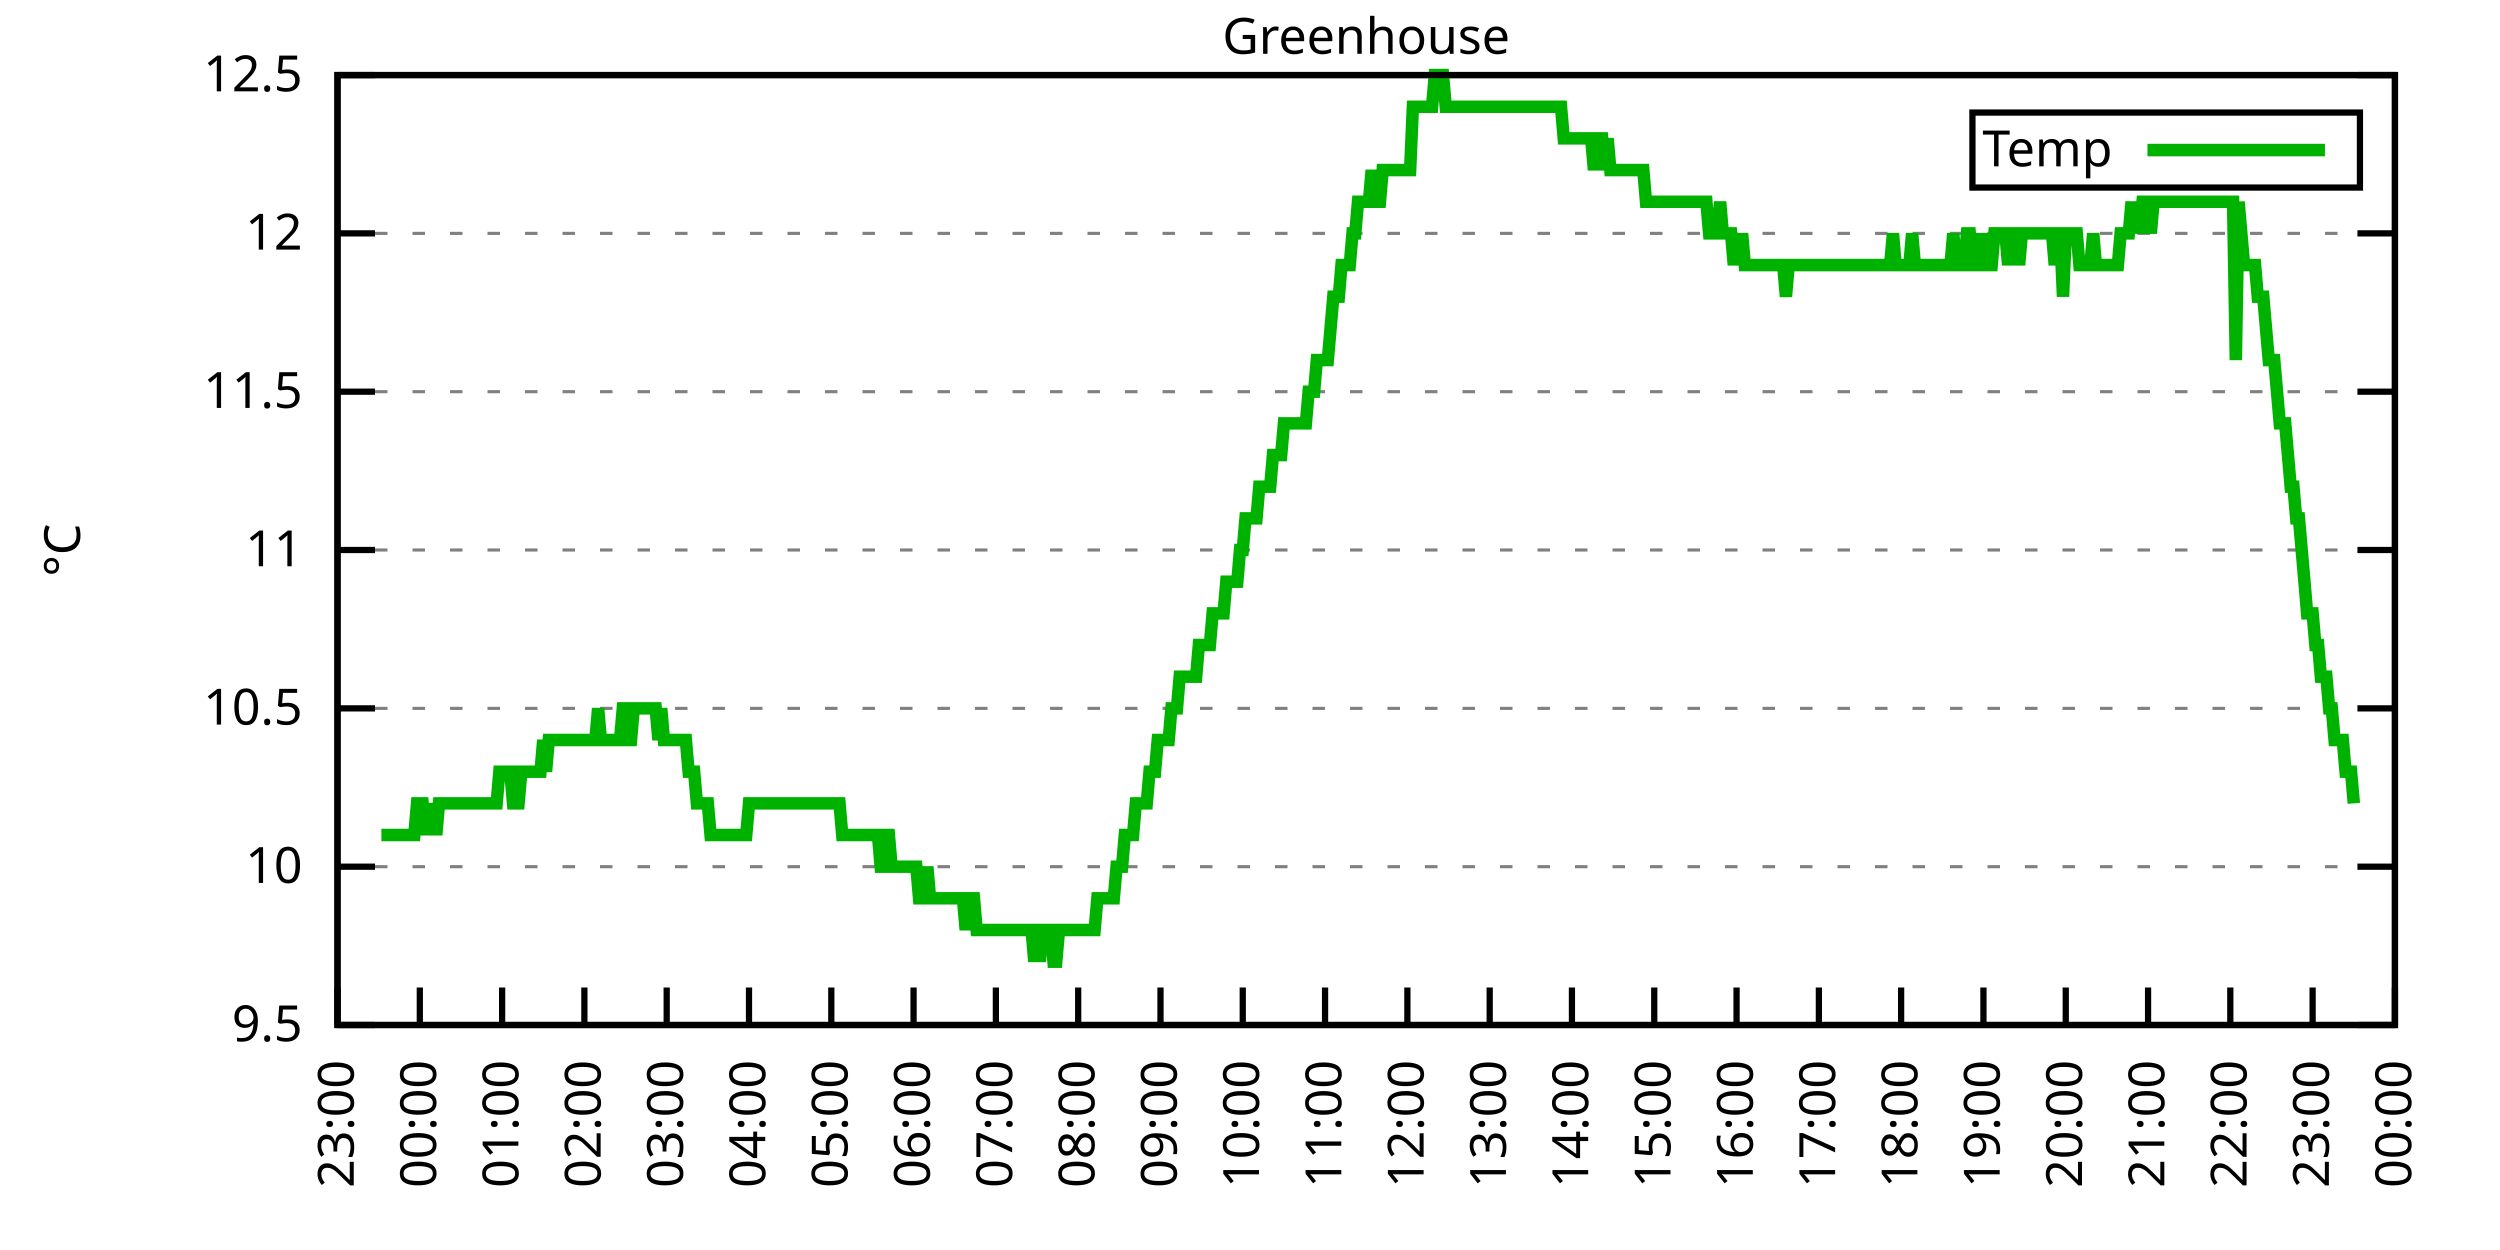
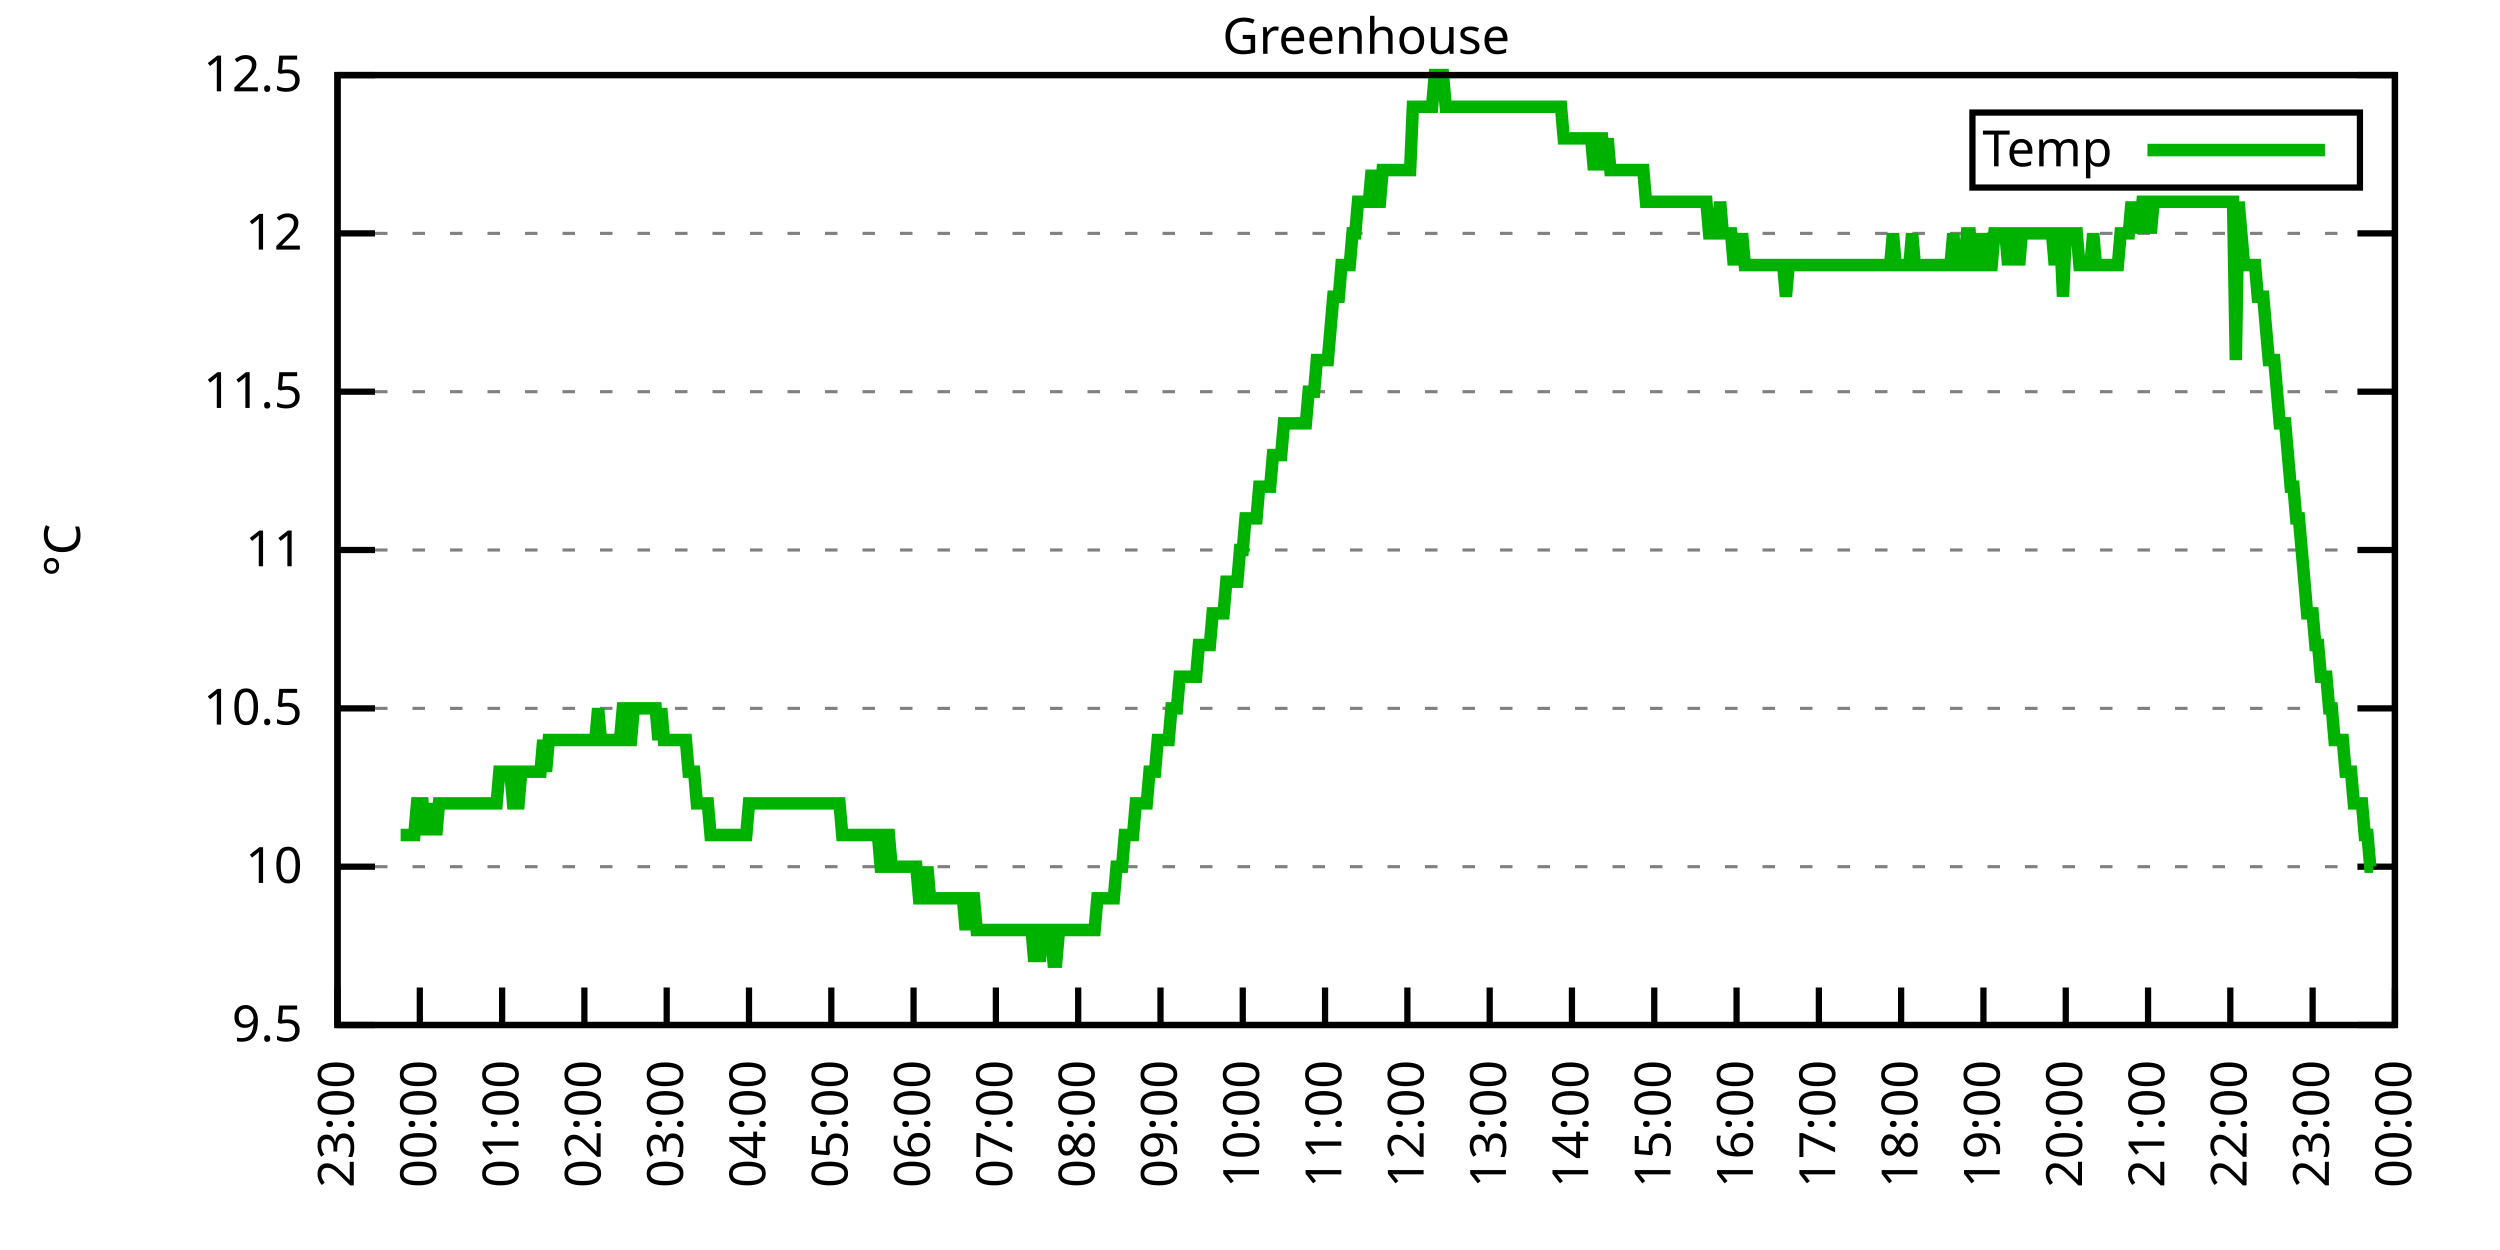
<svg xmlns="http://www.w3.org/2000/svg" xmlns:xlink="http://www.w3.org/1999/xlink" width="400" height="200" viewBox="0 0 400 200">
  <g id="gnuplot_canvas">
    <rect x="0" y="0" width="400" height="200" fill="none" />
    <defs>
      <circle id="gpDot" r="0.5" stroke-width="0.5" stroke="currentColor" />
      <path id="gpPt0" stroke-width="0.333" stroke="currentColor" d="M-1,0 h2 M0,-1 v2" />
      <path id="gpPt1" stroke-width="0.333" stroke="currentColor" d="M-1,-1 L1,1 M1,-1 L-1,1" />
      <path id="gpPt2" stroke-width="0.333" stroke="currentColor" d="M-1,0 L1,0 M0,-1 L0,1 M-1,-1 L1,1 M-1,1 L1,-1" />
      <rect id="gpPt3" stroke-width="0.333" stroke="currentColor" x="-1" y="-1" width="2" height="2" />
      <rect id="gpPt4" stroke-width="0.333" stroke="currentColor" fill="currentColor" x="-1" y="-1" width="2" height="2" />
      <circle id="gpPt5" stroke-width="0.333" stroke="currentColor" cx="0" cy="0" r="1" />
      <use xlink:href="#gpPt5" id="gpPt6" fill="currentColor" stroke="none" />
      <path id="gpPt7" stroke-width="0.333" stroke="currentColor" d="M0,-1.33 L-1.33,0.67 L1.33,0.67 z" />
      <use xlink:href="#gpPt7" id="gpPt8" fill="currentColor" stroke="none" />
      <use xlink:href="#gpPt7" id="gpPt9" stroke="currentColor" transform="rotate(180)" />
      <use xlink:href="#gpPt9" id="gpPt10" fill="currentColor" stroke="none" />
      <use xlink:href="#gpPt3" id="gpPt11" stroke="currentColor" transform="rotate(45)" />
      <use xlink:href="#gpPt11" id="gpPt12" fill="currentColor" stroke="none" />
      <path id="gpPt13" stroke-width="0.333" stroke="currentColor" d="M0,1.330 L1.265,0.411 L0.782,-1.067 L-0.782,-1.076 L-1.265,0.411 z" />
      <use xlink:href="#gpPt13" id="gpPt14" fill="currentColor" stroke="none" />
      <filter id="textbox" filterUnits="objectBoundingBox" x="0" y="0" height="1" width="1">
        <feFlood flood-color="white" flood-opacity="1" result="bgnd" />
        <feComposite in="SourceGraphic" in2="bgnd" operator="atop" />
      </filter>
      <filter id="greybox" filterUnits="objectBoundingBox" x="0" y="0" height="1" width="1">
        <feFlood flood-color="lightgrey" flood-opacity="1" result="grey" />
        <feComposite in="SourceGraphic" in2="grey" operator="atop" />
      </filter>
    </defs>
    <g fill="none" color="white" stroke="currentColor" stroke-width="1.00" stroke-linecap="butt" stroke-linejoin="miter">
</g>
    <g fill="none" color="black" stroke="currentColor" stroke-width="1.00" stroke-linecap="butt" stroke-linejoin="miter">
      <g stroke="none" shape-rendering="crispEdges">
        <polygon fill="rgb(255, 255, 255)" points="54.00,164.00 383.18,164.00 383.18,12.02 54.00,12.02 " />
      </g>
    </g>
    <g fill="none" color="black" stroke="currentColor" stroke-width="1.00" stroke-linecap="butt" stroke-linejoin="miter">
</g>
    <g fill="none" color="black" stroke="black" stroke-width="0.50" stroke-linecap="butt" stroke-linejoin="miter">
</g>
    <g fill="none" color="gray" stroke="currentColor" stroke-width="0.50" stroke-linecap="butt" stroke-linejoin="miter">
      <path stroke="gray" stroke-dasharray="2,4" class="gridline" d="M54.00,164.00 L383.19,164.00  " />
    </g>
    <g fill="none" color="gray" stroke="gray" stroke-width="1.00" stroke-linecap="butt" stroke-linejoin="miter">
</g>
    <g fill="none" color="black" stroke="currentColor" stroke-width="1.00" stroke-linecap="butt" stroke-linejoin="miter">
      <path stroke="black" d="M54.00,164.00 L60.00,164.00 M383.19,164.00 L377.19,164.00  " />
      <g transform="translate(48.40,166.60)" stroke="none" fill="black" font-family="Sans" font-size="8.00" text-anchor="end">
        <text>
          <tspan font-family="Sans"> 9.5</tspan>
        </text>
      </g>
    </g>
    <g fill="none" color="black" stroke="currentColor" stroke-width="1.00" stroke-linecap="butt" stroke-linejoin="miter">
</g>
    <g fill="none" color="black" stroke="black" stroke-width="0.50" stroke-linecap="butt" stroke-linejoin="miter">
</g>
    <g fill="none" color="gray" stroke="currentColor" stroke-width="0.50" stroke-linecap="butt" stroke-linejoin="miter">
      <path stroke="gray" stroke-dasharray="2,4" class="gridline" d="M54.00,138.67 L383.19,138.67  " />
    </g>
    <g fill="none" color="gray" stroke="gray" stroke-width="1.00" stroke-linecap="butt" stroke-linejoin="miter">
</g>
    <g fill="none" color="black" stroke="currentColor" stroke-width="1.00" stroke-linecap="butt" stroke-linejoin="miter">
      <path stroke="black" d="M54.00,138.67 L60.00,138.67 M383.19,138.67 L377.19,138.67  " />
      <g transform="translate(48.40,141.27)" stroke="none" fill="black" font-family="Sans" font-size="8.00" text-anchor="end">
        <text>
          <tspan font-family="Sans"> 10</tspan>
        </text>
      </g>
    </g>
    <g fill="none" color="black" stroke="currentColor" stroke-width="1.00" stroke-linecap="butt" stroke-linejoin="miter">
</g>
    <g fill="none" color="black" stroke="black" stroke-width="0.50" stroke-linecap="butt" stroke-linejoin="miter">
</g>
    <g fill="none" color="gray" stroke="currentColor" stroke-width="0.50" stroke-linecap="butt" stroke-linejoin="miter">
      <path stroke="gray" stroke-dasharray="2,4" class="gridline" d="M54.00,113.34 L383.19,113.34  " />
    </g>
    <g fill="none" color="gray" stroke="gray" stroke-width="1.00" stroke-linecap="butt" stroke-linejoin="miter">
</g>
    <g fill="none" color="black" stroke="currentColor" stroke-width="1.00" stroke-linecap="butt" stroke-linejoin="miter">
      <path stroke="black" d="M54.00,113.34 L60.00,113.34 M383.19,113.34 L377.19,113.34  " />
      <g transform="translate(48.40,115.94)" stroke="none" fill="black" font-family="Sans" font-size="8.00" text-anchor="end">
        <text>
          <tspan font-family="Sans"> 10.5</tspan>
        </text>
      </g>
    </g>
    <g fill="none" color="black" stroke="currentColor" stroke-width="1.00" stroke-linecap="butt" stroke-linejoin="miter">
</g>
    <g fill="none" color="black" stroke="black" stroke-width="0.50" stroke-linecap="butt" stroke-linejoin="miter">
</g>
    <g fill="none" color="gray" stroke="currentColor" stroke-width="0.50" stroke-linecap="butt" stroke-linejoin="miter">
      <path stroke="gray" stroke-dasharray="2,4" class="gridline" d="M54.00,88.00 L383.19,88.00  " />
    </g>
    <g fill="none" color="gray" stroke="gray" stroke-width="1.00" stroke-linecap="butt" stroke-linejoin="miter">
</g>
    <g fill="none" color="black" stroke="currentColor" stroke-width="1.00" stroke-linecap="butt" stroke-linejoin="miter">
      <path stroke="black" d="M54.00,88.00 L60.00,88.00 M383.19,88.00 L377.19,88.00  " />
      <g transform="translate(48.40,90.60)" stroke="none" fill="black" font-family="Sans" font-size="8.00" text-anchor="end">
        <text>
          <tspan font-family="Sans"> 11</tspan>
        </text>
      </g>
    </g>
    <g fill="none" color="black" stroke="currentColor" stroke-width="1.00" stroke-linecap="butt" stroke-linejoin="miter">
</g>
    <g fill="none" color="black" stroke="black" stroke-width="0.50" stroke-linecap="butt" stroke-linejoin="miter">
</g>
    <g fill="none" color="gray" stroke="currentColor" stroke-width="0.50" stroke-linecap="butt" stroke-linejoin="miter">
      <path stroke="gray" stroke-dasharray="2,4" class="gridline" d="M54.00,62.67 L383.19,62.67  " />
    </g>
    <g fill="none" color="gray" stroke="gray" stroke-width="1.00" stroke-linecap="butt" stroke-linejoin="miter">
</g>
    <g fill="none" color="black" stroke="currentColor" stroke-width="1.00" stroke-linecap="butt" stroke-linejoin="miter">
      <path stroke="black" d="M54.00,62.67 L60.00,62.67 M383.19,62.67 L377.19,62.67  " />
      <g transform="translate(48.40,65.27)" stroke="none" fill="black" font-family="Sans" font-size="8.00" text-anchor="end">
        <text>
          <tspan font-family="Sans"> 11.5</tspan>
        </text>
      </g>
    </g>
    <g fill="none" color="black" stroke="currentColor" stroke-width="1.00" stroke-linecap="butt" stroke-linejoin="miter">
</g>
    <g fill="none" color="black" stroke="black" stroke-width="0.50" stroke-linecap="butt" stroke-linejoin="miter">
</g>
    <g fill="none" color="gray" stroke="currentColor" stroke-width="0.50" stroke-linecap="butt" stroke-linejoin="miter">
      <path stroke="gray" stroke-dasharray="2,4" class="gridline" d="M54.00,37.34 L383.19,37.34  " />
    </g>
    <g fill="none" color="gray" stroke="gray" stroke-width="1.00" stroke-linecap="butt" stroke-linejoin="miter">
</g>
    <g fill="none" color="black" stroke="currentColor" stroke-width="1.00" stroke-linecap="butt" stroke-linejoin="miter">
      <path stroke="black" d="M54.00,37.34 L60.00,37.34 M383.19,37.34 L377.19,37.34  " />
      <g transform="translate(48.40,39.94)" stroke="none" fill="black" font-family="Sans" font-size="8.00" text-anchor="end">
        <text>
          <tspan font-family="Sans"> 12</tspan>
        </text>
      </g>
    </g>
    <g fill="none" color="black" stroke="currentColor" stroke-width="1.00" stroke-linecap="butt" stroke-linejoin="miter">
</g>
    <g fill="none" color="black" stroke="black" stroke-width="0.50" stroke-linecap="butt" stroke-linejoin="miter">
</g>
    <g fill="none" color="gray" stroke="currentColor" stroke-width="0.50" stroke-linecap="butt" stroke-linejoin="miter">
      <path stroke="gray" stroke-dasharray="2,4" class="gridline" d="M54.00,12.01 L383.19,12.01  " />
    </g>
    <g fill="none" color="gray" stroke="gray" stroke-width="1.00" stroke-linecap="butt" stroke-linejoin="miter">
</g>
    <g fill="none" color="black" stroke="currentColor" stroke-width="1.00" stroke-linecap="butt" stroke-linejoin="miter">
      <path stroke="black" d="M54.00,12.01 L60.00,12.01 M383.19,12.01 L377.19,12.01  " />
      <g transform="translate(48.40,14.61)" stroke="none" fill="black" font-family="Sans" font-size="8.00" text-anchor="end">
        <text>
          <tspan font-family="Sans"> 12.5</tspan>
        </text>
      </g>
    </g>
    <g fill="none" color="black" stroke="currentColor" stroke-width="1.00" stroke-linecap="butt" stroke-linejoin="miter">
      <path stroke="black" d="M54.00,164.00 L54.00,158.00  " />
      <g transform="translate(56.60,169.60) rotate(270.00)" stroke="none" fill="black" font-family="Sans" font-size="8.00" text-anchor="end">
        <text>
          <tspan font-family="Sans">23:00</tspan>
        </text>
      </g>
    </g>
    <g fill="none" color="black" stroke="currentColor" stroke-width="1.00" stroke-linecap="butt" stroke-linejoin="miter">
      <path stroke="black" d="M67.17,164.00 L67.17,158.00  " />
      <g transform="translate(69.77,169.60) rotate(270.00)" stroke="none" fill="black" font-family="Sans" font-size="8.00" text-anchor="end">
        <text>
          <tspan font-family="Sans">00:00</tspan>
        </text>
      </g>
    </g>
    <g fill="none" color="black" stroke="currentColor" stroke-width="1.00" stroke-linecap="butt" stroke-linejoin="miter">
      <path stroke="black" d="M80.34,164.00 L80.34,158.00  " />
      <g transform="translate(82.94,169.60) rotate(270.00)" stroke="none" fill="black" font-family="Sans" font-size="8.00" text-anchor="end">
        <text>
          <tspan font-family="Sans">01:00</tspan>
        </text>
      </g>
    </g>
    <g fill="none" color="black" stroke="currentColor" stroke-width="1.00" stroke-linecap="butt" stroke-linejoin="miter">
      <path stroke="black" d="M93.50,164.00 L93.50,158.00  " />
      <g transform="translate(96.10,169.60) rotate(270.00)" stroke="none" fill="black" font-family="Sans" font-size="8.00" text-anchor="end">
        <text>
          <tspan font-family="Sans">02:00</tspan>
        </text>
      </g>
    </g>
    <g fill="none" color="black" stroke="currentColor" stroke-width="1.00" stroke-linecap="butt" stroke-linejoin="miter">
      <path stroke="black" d="M106.67,164.00 L106.67,158.00  " />
      <g transform="translate(109.27,169.60) rotate(270.00)" stroke="none" fill="black" font-family="Sans" font-size="8.00" text-anchor="end">
        <text>
          <tspan font-family="Sans">03:00</tspan>
        </text>
      </g>
    </g>
    <g fill="none" color="black" stroke="currentColor" stroke-width="1.00" stroke-linecap="butt" stroke-linejoin="miter">
      <path stroke="black" d="M119.84,164.00 L119.84,158.00  " />
      <g transform="translate(122.44,169.60) rotate(270.00)" stroke="none" fill="black" font-family="Sans" font-size="8.00" text-anchor="end">
        <text>
          <tspan font-family="Sans">04:00</tspan>
        </text>
      </g>
    </g>
    <g fill="none" color="black" stroke="currentColor" stroke-width="1.00" stroke-linecap="butt" stroke-linejoin="miter">
      <path stroke="black" d="M133.01,164.00 L133.01,158.00  " />
      <g transform="translate(135.61,169.60) rotate(270.00)" stroke="none" fill="black" font-family="Sans" font-size="8.00" text-anchor="end">
        <text>
          <tspan font-family="Sans">05:00</tspan>
        </text>
      </g>
    </g>
    <g fill="none" color="black" stroke="currentColor" stroke-width="1.00" stroke-linecap="butt" stroke-linejoin="miter">
      <path stroke="black" d="M146.17,164.00 L146.17,158.00  " />
      <g transform="translate(148.77,169.60) rotate(270.00)" stroke="none" fill="black" font-family="Sans" font-size="8.00" text-anchor="end">
        <text>
          <tspan font-family="Sans">06:00</tspan>
        </text>
      </g>
    </g>
    <g fill="none" color="black" stroke="currentColor" stroke-width="1.00" stroke-linecap="butt" stroke-linejoin="miter">
      <path stroke="black" d="M159.34,164.00 L159.34,158.00  " />
      <g transform="translate(161.94,169.60) rotate(270.00)" stroke="none" fill="black" font-family="Sans" font-size="8.00" text-anchor="end">
        <text>
          <tspan font-family="Sans">07:00</tspan>
        </text>
      </g>
    </g>
    <g fill="none" color="black" stroke="currentColor" stroke-width="1.00" stroke-linecap="butt" stroke-linejoin="miter">
      <path stroke="black" d="M172.51,164.00 L172.51,158.00  " />
      <g transform="translate(175.11,169.60) rotate(270.00)" stroke="none" fill="black" font-family="Sans" font-size="8.00" text-anchor="end">
        <text>
          <tspan font-family="Sans">08:00</tspan>
        </text>
      </g>
    </g>
    <g fill="none" color="black" stroke="currentColor" stroke-width="1.00" stroke-linecap="butt" stroke-linejoin="miter">
      <path stroke="black" d="M185.68,164.00 L185.68,158.00  " />
      <g transform="translate(188.28,169.60) rotate(270.00)" stroke="none" fill="black" font-family="Sans" font-size="8.00" text-anchor="end">
        <text>
          <tspan font-family="Sans">09:00</tspan>
        </text>
      </g>
    </g>
    <g fill="none" color="black" stroke="currentColor" stroke-width="1.00" stroke-linecap="butt" stroke-linejoin="miter">
      <path stroke="black" d="M198.84,164.00 L198.84,158.00  " />
      <g transform="translate(201.44,169.60) rotate(270.00)" stroke="none" fill="black" font-family="Sans" font-size="8.00" text-anchor="end">
        <text>
          <tspan font-family="Sans">10:00</tspan>
        </text>
      </g>
    </g>
    <g fill="none" color="black" stroke="currentColor" stroke-width="1.00" stroke-linecap="butt" stroke-linejoin="miter">
      <path stroke="black" d="M212.01,164.00 L212.01,158.00  " />
      <g transform="translate(214.61,169.60) rotate(270.00)" stroke="none" fill="black" font-family="Sans" font-size="8.00" text-anchor="end">
        <text>
          <tspan font-family="Sans">11:00</tspan>
        </text>
      </g>
    </g>
    <g fill="none" color="black" stroke="currentColor" stroke-width="1.00" stroke-linecap="butt" stroke-linejoin="miter">
      <path stroke="black" d="M225.18,164.00 L225.18,158.00  " />
      <g transform="translate(227.78,169.60) rotate(270.00)" stroke="none" fill="black" font-family="Sans" font-size="8.00" text-anchor="end">
        <text>
          <tspan font-family="Sans">12:00</tspan>
        </text>
      </g>
    </g>
    <g fill="none" color="black" stroke="currentColor" stroke-width="1.00" stroke-linecap="butt" stroke-linejoin="miter">
      <path stroke="black" d="M238.35,164.00 L238.35,158.00  " />
      <g transform="translate(240.95,169.60) rotate(270.00)" stroke="none" fill="black" font-family="Sans" font-size="8.00" text-anchor="end">
        <text>
          <tspan font-family="Sans">13:00</tspan>
        </text>
      </g>
    </g>
    <g fill="none" color="black" stroke="currentColor" stroke-width="1.00" stroke-linecap="butt" stroke-linejoin="miter">
      <path stroke="black" d="M251.51,164.00 L251.51,158.00  " />
      <g transform="translate(254.11,169.60) rotate(270.00)" stroke="none" fill="black" font-family="Sans" font-size="8.00" text-anchor="end">
        <text>
          <tspan font-family="Sans">14:00</tspan>
        </text>
      </g>
    </g>
    <g fill="none" color="black" stroke="currentColor" stroke-width="1.00" stroke-linecap="butt" stroke-linejoin="miter">
      <path stroke="black" d="M264.68,164.00 L264.68,158.00  " />
      <g transform="translate(267.28,169.60) rotate(270.00)" stroke="none" fill="black" font-family="Sans" font-size="8.00" text-anchor="end">
        <text>
          <tspan font-family="Sans">15:00</tspan>
        </text>
      </g>
    </g>
    <g fill="none" color="black" stroke="currentColor" stroke-width="1.00" stroke-linecap="butt" stroke-linejoin="miter">
      <path stroke="black" d="M277.85,164.00 L277.85,158.00  " />
      <g transform="translate(280.45,169.60) rotate(270.00)" stroke="none" fill="black" font-family="Sans" font-size="8.00" text-anchor="end">
        <text>
          <tspan font-family="Sans">16:00</tspan>
        </text>
      </g>
    </g>
    <g fill="none" color="black" stroke="currentColor" stroke-width="1.00" stroke-linecap="butt" stroke-linejoin="miter">
      <path stroke="black" d="M291.02,164.00 L291.02,158.00  " />
      <g transform="translate(293.62,169.60) rotate(270.00)" stroke="none" fill="black" font-family="Sans" font-size="8.00" text-anchor="end">
        <text>
          <tspan font-family="Sans">17:00</tspan>
        </text>
      </g>
    </g>
    <g fill="none" color="black" stroke="currentColor" stroke-width="1.00" stroke-linecap="butt" stroke-linejoin="miter">
      <path stroke="black" d="M304.18,164.00 L304.18,158.00  " />
      <g transform="translate(306.78,169.60) rotate(270.00)" stroke="none" fill="black" font-family="Sans" font-size="8.00" text-anchor="end">
        <text>
          <tspan font-family="Sans">18:00</tspan>
        </text>
      </g>
    </g>
    <g fill="none" color="black" stroke="currentColor" stroke-width="1.00" stroke-linecap="butt" stroke-linejoin="miter">
      <path stroke="black" d="M317.35,164.00 L317.35,158.00  " />
      <g transform="translate(319.95,169.60) rotate(270.00)" stroke="none" fill="black" font-family="Sans" font-size="8.00" text-anchor="end">
        <text>
          <tspan font-family="Sans">19:00</tspan>
        </text>
      </g>
    </g>
    <g fill="none" color="black" stroke="currentColor" stroke-width="1.00" stroke-linecap="butt" stroke-linejoin="miter">
      <path stroke="black" d="M330.52,164.00 L330.52,158.00  " />
      <g transform="translate(333.12,169.60) rotate(270.00)" stroke="none" fill="black" font-family="Sans" font-size="8.00" text-anchor="end">
        <text>
          <tspan font-family="Sans">20:00</tspan>
        </text>
      </g>
    </g>
    <g fill="none" color="black" stroke="currentColor" stroke-width="1.00" stroke-linecap="butt" stroke-linejoin="miter">
      <path stroke="black" d="M343.69,164.00 L343.69,158.00  " />
      <g transform="translate(346.29,169.60) rotate(270.00)" stroke="none" fill="black" font-family="Sans" font-size="8.00" text-anchor="end">
        <text>
          <tspan font-family="Sans">21:00</tspan>
        </text>
      </g>
    </g>
    <g fill="none" color="black" stroke="currentColor" stroke-width="1.00" stroke-linecap="butt" stroke-linejoin="miter">
      <path stroke="black" d="M356.85,164.00 L356.85,158.00  " />
      <g transform="translate(359.45,169.60) rotate(270.00)" stroke="none" fill="black" font-family="Sans" font-size="8.00" text-anchor="end">
        <text>
          <tspan font-family="Sans">22:00</tspan>
        </text>
      </g>
    </g>
    <g fill="none" color="black" stroke="currentColor" stroke-width="1.00" stroke-linecap="butt" stroke-linejoin="miter">
      <path stroke="black" d="M370.02,164.00 L370.02,158.00  " />
      <g transform="translate(372.62,169.60) rotate(270.00)" stroke="none" fill="black" font-family="Sans" font-size="8.00" text-anchor="end">
        <text>
          <tspan font-family="Sans">23:00</tspan>
        </text>
      </g>
    </g>
    <g fill="none" color="black" stroke="currentColor" stroke-width="1.00" stroke-linecap="butt" stroke-linejoin="miter">
      <path stroke="black" d="M383.19,164.00 L383.19,158.00  " />
      <g transform="translate(385.79,169.60) rotate(270.00)" stroke="none" fill="black" font-family="Sans" font-size="8.00" text-anchor="end">
        <text>
          <tspan font-family="Sans">00:00</tspan>
        </text>
      </g>
    </g>
    <g fill="none" color="black" stroke="currentColor" stroke-width="1.00" stroke-linecap="butt" stroke-linejoin="miter">
</g>
    <g fill="none" color="black" stroke="currentColor" stroke-width="1.00" stroke-linecap="butt" stroke-linejoin="miter">
      <path stroke="black" d="M54.00,12.01 L54.00,164.00 L383.19,164.00 L383.19,12.01 L54.00,12.01 Z  " />
    </g>
    <g fill="none" color="black" stroke="currentColor" stroke-width="1.00" stroke-linecap="butt" stroke-linejoin="miter">
</g>
    <g fill="none" color="black" stroke="currentColor" stroke-width="1.00" stroke-linecap="butt" stroke-linejoin="miter">
      <path stroke="black" d="M315.59,30.01 L315.59,18.01 L377.59,18.01 L377.59,30.01 L315.59,30.01 Z  " />
    </g>
    <g id="Greenhouse_plot_1">
      <g fill="none" color="white" stroke="black" stroke-width="2.00" stroke-linecap="butt" stroke-linejoin="miter">
</g>
      <g fill="none" color="black" stroke="currentColor" stroke-width="2.00" stroke-linecap="butt" stroke-linejoin="miter">
        <g transform="translate(337.99,26.61)" stroke="none" fill="black" font-family="Sans" font-size="8.00" text-anchor="end">
          <text>
            <tspan font-family="Sans">Temp</tspan>
          </text>
        </g>
      </g>
      <g fill="none" color="black" stroke="currentColor" stroke-width="2.00" stroke-linecap="butt" stroke-linejoin="miter">
-         <path stroke="rgb(  0, 178,   0)" d="M343.59,24.01 L371.99,24.01 M61.02,133.60 L61.46,133.60 L61.90,133.60 L62.34,133.60 L62.78,133.60 L63.22,133.60   L63.66,133.60 L64.10,133.60 L64.53,133.60 L64.97,133.60 L65.41,133.60 L65.85,133.60 L66.29,133.60 L66.73,128.54   L67.17,128.54 L67.61,128.54 L68.05,133.60 L68.48,128.54 L68.92,133.60 L69.36,128.54 L69.80,133.60 L70.24,128.54   L70.68,128.54 L71.12,128.54 L71.56,128.54 L72.00,128.54 L72.43,128.54 L72.87,128.54 L73.31,128.54 L73.75,128.54   L74.19,128.54 L74.63,128.54 L75.07,128.54 L75.51,128.54 L75.95,128.54 L76.38,128.54 L76.82,128.54 L77.26,128.54   L77.70,128.54 L78.14,128.54 L78.58,128.54 L79.02,128.54 L79.46,128.54 L79.90,123.47 L80.34,123.47 L80.77,123.47   L81.21,123.47 L81.65,123.47 L82.09,128.54 L82.53,128.54 L82.97,128.54 L83.41,123.47 L83.85,123.47 L84.29,123.47   L84.72,123.47 L85.16,123.47 L85.60,123.47 L86.04,123.47 L86.48,123.47 L86.92,118.40 L87.36,123.47 L87.80,118.40   L88.24,118.40 L88.67,118.40 L89.11,118.40 L89.55,118.40 L89.99,118.40 L90.43,118.40 L90.87,118.40 L91.31,118.40   L91.75,118.40 L92.19,118.40 L92.62,118.40 L93.06,118.40 L93.50,118.40 L93.94,118.40 L94.38,118.40 L94.82,118.40   L95.26,118.40 L95.70,113.34 L96.14,118.40 L96.58,118.40 L97.01,118.40 L97.45,118.40 L97.89,118.40 L98.33,118.40   L98.77,118.40 L99.21,118.40 L99.65,113.34 L100.09,113.34 L100.53,118.40 L100.96,118.40 L101.40,113.34 L101.84,113.34   L102.28,113.34 L102.72,113.34 L103.16,113.34 L103.60,113.34 L104.04,113.34 L104.48,113.34 L104.91,113.34 L105.35,118.40   L105.79,113.34 L106.23,118.40 L106.67,118.40 L107.11,118.40 L107.55,118.40 L107.99,118.40 L108.43,118.40 L108.87,118.40   L109.30,118.40 L109.74,118.40 L110.18,123.47 L110.62,123.47 L111.06,123.47 L111.50,128.54 L111.94,128.54 L112.38,128.54   L112.82,128.54 L113.25,128.54 L113.69,133.60 L114.13,133.60 L114.57,133.60 L115.01,133.60 L115.45,133.60 L115.89,133.60   L116.33,133.60 L116.77,133.60 L117.20,133.60 L117.64,133.60 L118.08,133.60 L118.52,133.60 L118.96,133.60 L119.40,133.60   L119.84,128.54 L120.28,128.54 L120.72,128.54 L121.15,128.54 L121.59,128.54 L122.03,128.54 L122.47,128.54 L122.91,128.54   L123.35,128.54 L123.79,128.54 L124.23,128.54 L124.67,128.54 L125.11,128.54 L125.54,128.54 L125.98,128.54 L126.42,128.54   L126.86,128.54 L127.30,128.54 L127.74,128.54 L128.18,128.54 L128.62,128.54 L129.06,128.54 L129.49,128.54 L129.93,128.54   L130.37,128.54 L130.81,128.54 L131.25,128.54 L131.69,128.54 L132.13,128.54 L132.57,128.54 L133.01,128.54 L133.44,128.54   L133.88,128.54 L134.32,128.54 L134.76,133.60 L135.20,133.60 L135.64,133.60 L136.08,133.60 L136.52,133.60 L136.96,133.60   L137.39,133.60 L137.83,133.60 L138.27,133.60 L138.71,133.60 L139.15,133.60 L139.59,133.60 L140.03,133.60 L140.47,133.60   L140.91,138.67 L141.35,138.67 L141.78,133.60 L142.22,133.60 L142.66,138.67 L143.10,138.67 L143.54,138.67 L143.98,138.67   L144.42,138.67 L144.86,138.67 L145.30,138.67 L145.73,138.67 L146.17,138.67 L146.61,138.67 L147.05,143.73 L147.49,143.73   L147.93,143.73 L148.37,138.67 L148.81,143.73 L149.25,143.73 L149.68,143.73 L150.12,143.73 L150.56,143.73 L151.00,143.73   L151.44,143.73 L151.88,143.73 L152.32,143.73 L152.76,143.73 L153.20,143.73 L153.63,143.73 L154.07,143.73 L154.51,148.80   L154.95,143.73 L155.39,143.73 L155.83,143.73 L156.27,148.80 L156.71,148.80 L157.15,148.80 L157.59,148.80 L158.02,148.80   L158.46,148.80 L158.90,148.80 L159.34,148.80 L159.78,148.80 L160.22,148.80 L160.66,148.80 L161.10,148.80 L161.54,148.80   L161.97,148.80 L162.41,148.80 L162.85,148.80 L163.29,148.80 L163.73,148.80 L164.17,148.80 L164.61,148.80 L165.05,148.80   L165.49,153.87 L165.92,148.80 L166.36,153.87 L166.80,148.80 L167.24,148.80 L167.68,148.80 L168.12,148.80 L168.56,153.87   L169.00,153.87 L169.44,148.80 L169.87,148.80 L170.31,148.80 L170.75,148.80 L171.19,148.80 L171.63,148.80 L172.07,148.80   L172.51,148.80 L172.95,148.80 L173.39,148.80 L173.83,148.80 L174.26,148.80 L174.70,148.80 L175.14,148.80 L175.58,143.73   L176.02,143.73 L176.46,143.73 L176.90,143.73 L177.34,143.73 L177.78,143.73 L178.21,143.73 L178.65,138.67 L179.09,138.67   L179.53,138.67 L179.97,133.60 L180.41,133.60 L180.85,133.60 L181.29,133.60 L181.73,128.54 L182.16,128.54 L182.60,128.54   L183.04,128.54 L183.48,128.54 L183.92,123.47 L184.36,123.47 L184.80,123.47 L185.24,118.40 L185.68,118.40 L186.11,118.40   L186.55,118.40 L186.99,118.40 L187.43,113.34 L187.87,113.34 L188.31,113.34 L188.75,108.27 L189.19,108.27 L189.63,108.27   L190.07,108.27 L190.50,108.27 L190.94,108.27 L191.38,108.27 L191.82,103.20 L192.26,103.20 L192.70,103.20 L193.14,103.20   L193.58,103.20 L194.02,98.14 L194.45,98.14 L194.89,98.14 L195.33,98.14 L195.77,98.14 L196.21,93.07 L196.65,93.07   L197.09,93.07 L197.53,93.07 L197.97,93.07 L198.40,88.00 L198.84,88.00 L199.28,82.94 L199.72,82.94 L200.16,82.94   L200.60,82.94 L201.04,82.94 L201.48,77.87 L201.92,77.87 L202.35,77.87 L202.79,77.87 L203.23,77.87 L203.67,72.81   L204.11,72.81 L204.55,72.81 L204.99,72.81 L205.43,67.74 L205.87,67.74 L206.31,67.74 L206.74,67.74 L207.18,67.74   L207.62,67.74 L208.06,67.74 L208.50,67.74 L208.94,67.74 L209.38,62.67 L209.82,62.67 L210.26,62.67 L210.69,57.61   L211.13,57.61 L211.57,57.61 L212.01,57.61 L212.45,57.61 L212.89,52.54 L213.33,47.47 L213.77,47.47 L214.21,47.47   L214.64,42.41 L215.08,42.41 L215.52,42.41 L215.96,42.41 L216.40,37.34 L216.84,37.34 L217.28,32.28 L217.72,32.28   L218.16,32.28 L218.60,32.28 L219.03,32.28 L219.47,27.21 L219.91,32.28 L220.35,32.28 L220.79,32.28 L221.23,27.21   L221.67,27.21 L222.11,27.21 L222.55,27.21 L222.98,27.21 L223.42,27.21 L223.86,27.21 L224.30,27.21 L224.74,27.21   L225.18,27.21 L225.62,27.21 L226.06,17.08 L226.50,17.08 L226.93,17.08 L227.37,17.08 L227.81,17.08 L228.25,17.08   L228.69,17.08 L229.13,17.08 L229.57,12.01 L230.01,12.01 L230.45,12.01 L230.88,12.01 L231.32,17.08 L231.76,17.08   L232.20,17.08 L232.64,17.08 L233.08,17.08 L233.52,17.08 L233.96,17.08 L234.40,17.08 L234.84,17.08 L235.27,17.08   L235.71,17.08 L236.15,17.08 L236.59,17.08 L237.03,17.08 L237.47,17.08 L237.91,17.08 L238.35,17.08 L238.79,17.08   L239.22,17.08 L239.66,17.08 L240.10,17.08 L240.54,17.08 L240.98,17.08 L241.42,17.08 L241.86,17.08 L242.30,17.08   L242.74,17.08 L243.17,17.08 L243.61,17.08 L244.05,17.08 L244.49,17.08 L244.93,17.08 L245.37,17.08 L245.81,17.08   L246.25,17.08 L246.69,17.08 L247.12,17.08 L247.56,17.08 L248.00,17.08 L248.44,17.08 L248.88,17.08 L249.32,17.08   L249.76,17.08 L250.20,22.14 L250.64,22.14 L251.08,22.14 L251.51,22.14 L251.95,22.14 L252.39,22.14 L252.83,22.14   L253.27,22.14 L253.71,22.14 L254.15,22.14 L254.59,22.14 L255.03,27.21 L255.46,22.14 L255.90,22.14 L256.34,22.14   L256.78,27.21 L257.22,22.14 L257.66,27.21 L258.10,27.21 L258.54,27.21 L258.98,27.21 L259.41,27.21 L259.85,27.21   L260.29,27.21 L260.73,27.21 L261.17,27.21 L261.61,27.21 L262.05,27.21 L262.49,27.21 L262.93,27.21 L263.36,32.28   L263.80,32.28 L264.24,32.28 L264.68,32.28 L265.12,32.28 L265.56,32.28 L266.00,32.28 L266.44,32.28 L266.88,32.28   L267.32,32.28 L267.75,32.28 L268.19,32.28 L268.63,32.28 L269.07,32.28 L269.51,32.28 L269.95,32.28 L270.39,32.28   L270.83,32.28 L271.27,32.28 L271.70,32.28 L272.14,32.28 L272.58,32.28 L273.02,32.28 L273.46,37.34 L273.90,37.34   L274.34,37.34 L274.78,37.34 L275.22,32.28 L275.65,37.34 L276.09,37.34 L276.53,37.34 L276.97,37.34 L277.41,42.41   L277.85,37.34 L278.29,42.41 L278.73,37.34 L279.17,42.41 L279.60,42.41 L280.04,42.41 L280.48,42.41 L280.92,42.41   L281.36,42.41 L281.80,42.41 L282.24,42.41 L282.68,42.41 L283.12,42.41 L283.56,42.41 L283.99,42.41 L284.43,42.41   L284.87,42.41 L285.31,42.41 L285.75,47.47 L286.19,42.41 L286.63,42.41 L287.07,42.41 L287.51,42.41 L287.94,42.41   L288.38,42.41 L288.82,42.41 L289.26,42.41 L289.70,42.41 L290.14,42.41 L290.58,42.41 L291.02,42.41 L291.46,42.41   L291.89,42.41 L292.33,42.41 L292.77,42.41 L293.21,42.41 L293.65,42.41 L294.09,42.41 L294.53,42.41 L294.97,42.41   L295.41,42.41 L295.84,42.41 L296.28,42.41 L296.72,42.41 L297.16,42.41 L297.60,42.41 L298.04,42.41 L298.48,42.41   L298.92,42.41 L299.36,42.41 L299.80,42.41 L300.23,42.41 L300.67,42.41 L301.11,42.41 L301.55,42.41 L301.99,42.41   L302.43,42.41 L302.87,37.34 L303.31,42.41 L303.75,42.41 L304.18,42.41 L304.62,42.41 L305.06,42.41 L305.50,42.41   L305.94,37.34 L306.38,42.41 L306.82,42.41 L307.26,42.41 L307.70,42.41 L308.13,42.41 L308.57,42.41 L309.01,42.41   L309.45,42.41 L309.89,42.41 L310.33,42.41 L310.77,42.41 L311.21,42.41 L311.65,42.41 L312.08,42.41 L312.52,37.34   L312.96,42.41 L313.40,42.41 L313.84,42.41 L314.28,42.41 L314.72,37.34 L315.16,37.34 L315.60,42.41 L316.04,42.41   L316.47,42.41 L316.91,37.34 L317.35,42.41 L317.79,37.34 L318.23,42.41 L318.67,42.41 L319.11,37.34 L319.55,37.34   L319.99,37.34 L320.42,37.34 L320.86,37.34 L321.30,42.41 L321.74,37.34 L322.18,37.34 L322.62,37.34 L323.06,42.41   L323.50,37.34 L323.94,37.34 L324.37,37.34 L324.81,37.34 L325.25,37.34 L325.69,37.34 L326.13,37.34 L326.57,37.34   L327.01,37.34 L327.45,37.34 L327.89,37.34 L328.33,37.34 L328.76,42.41 L329.20,37.34 L329.64,37.34 L330.08,47.47   L330.52,37.34 L330.96,37.34 L331.40,37.34 L331.84,37.34 L332.28,37.34 L332.71,42.41 L333.15,42.41 L333.59,42.41   L334.03,42.41 L334.47,42.41 L334.91,37.34 L335.35,42.41 L335.79,42.41 L336.23,42.41 L336.66,42.41 L337.10,42.41   L337.54,42.41 L337.98,42.41 L338.42,42.41 L338.86,42.41 L339.30,37.34 L339.74,37.34 L340.18,37.34 L340.61,37.34   L341.05,32.28 L341.49,37.34 L341.93,32.28 L342.37,37.34 L342.81,32.28 L343.25,32.28 L343.69,32.28 L344.13,37.34   L344.57,32.28 L345.00,32.28 L345.44,32.28 L345.88,32.28 L346.32,32.28 L346.76,32.28 L347.20,32.28 L347.64,32.28   L348.08,32.28 L348.52,32.28 L348.95,32.28 L349.39,32.28 L349.83,32.28 L350.27,32.28 L350.71,32.28 L351.15,32.28   L351.59,32.28 L352.03,32.28 L352.47,32.28 L352.90,32.28 L353.34,32.28 L353.78,32.28 L354.22,32.28 L354.66,32.28   L355.10,32.28 L355.54,32.28 L355.98,32.28 L356.42,32.28 L356.85,32.28 L357.29,32.28 L357.73,57.61 L358.17,32.28   L358.61,37.34 L359.05,42.41 L359.49,42.41 L359.93,42.41 L360.37,42.41 L360.81,42.41 L361.24,47.47 L361.68,47.47   L362.12,47.47 L362.56,52.54 L363.00,57.61 L363.44,57.61 L363.88,57.61 L364.32,62.67 L364.76,67.74 L365.19,67.74   L365.63,67.74 L366.07,72.81 L366.51,77.87 L366.95,77.87 L367.39,82.94 L367.83,82.94 L368.27,88.00 L368.71,93.07   L369.14,98.14 L369.58,98.14 L370.02,98.14 L370.46,103.20 L370.90,103.20 L371.34,108.27 L371.78,108.27 L372.22,108.27   L372.66,113.34 L373.09,113.34 L373.53,118.40 L373.97,118.40 L374.41,118.40 L374.85,118.40 L375.29,123.47 L375.73,123.47   L376.17,123.47 L376.61,128.54  " />
+         <path stroke="rgb(  0, 178,   0)" d="M343.59,24.01 L371.99,24.01 M64.10,133.60 L64.53,133.60 L64.97,133.60 L65.41,133.60 L65.85,133.60 L66.29,133.60   L66.73,128.54 L67.17,128.54 L67.61,128.54 L68.05,133.60 L68.48,128.54 L68.92,133.60 L69.36,128.54 L69.80,133.60   L70.24,128.54 L70.68,128.54 L71.12,128.54 L71.56,128.54 L72.00,128.54 L72.43,128.54 L72.87,128.54 L73.31,128.54   L73.75,128.54 L74.19,128.54 L74.63,128.54 L75.07,128.54 L75.51,128.54 L75.95,128.54 L76.38,128.54 L76.82,128.54   L77.26,128.54 L77.70,128.54 L78.14,128.54 L78.58,128.54 L79.02,128.54 L79.46,128.54 L79.90,123.47 L80.34,123.47   L80.77,123.47 L81.21,123.47 L81.65,123.47 L82.09,128.54 L82.53,128.54 L82.97,128.54 L83.41,123.47 L83.85,123.47   L84.29,123.47 L84.72,123.47 L85.16,123.47 L85.60,123.47 L86.04,123.47 L86.48,123.47 L86.92,118.40 L87.36,123.47   L87.80,118.40 L88.24,118.40 L88.67,118.40 L89.11,118.40 L89.55,118.40 L89.99,118.40 L90.43,118.40 L90.87,118.40   L91.31,118.40 L91.75,118.40 L92.19,118.40 L92.62,118.40 L93.06,118.40 L93.50,118.40 L93.94,118.40 L94.38,118.40   L94.82,118.40 L95.26,118.40 L95.70,113.34 L96.14,118.40 L96.58,118.40 L97.01,118.40 L97.45,118.40 L97.89,118.40   L98.33,118.40 L98.77,118.40 L99.21,118.40 L99.65,113.34 L100.09,113.34 L100.53,118.40 L100.96,118.40 L101.40,113.34   L101.84,113.34 L102.28,113.34 L102.72,113.34 L103.16,113.34 L103.60,113.34 L104.04,113.34 L104.48,113.34 L104.91,113.34   L105.35,118.40 L105.79,113.34 L106.23,118.40 L106.67,118.40 L107.11,118.40 L107.55,118.40 L107.99,118.40 L108.43,118.40   L108.87,118.40 L109.30,118.40 L109.74,118.40 L110.18,123.47 L110.62,123.47 L111.06,123.47 L111.50,128.54 L111.94,128.54   L112.38,128.54 L112.82,128.54 L113.25,128.54 L113.69,133.60 L114.13,133.60 L114.57,133.60 L115.01,133.60 L115.45,133.60   L115.89,133.60 L116.33,133.60 L116.77,133.60 L117.20,133.60 L117.64,133.60 L118.08,133.60 L118.52,133.60 L118.96,133.60   L119.40,133.60 L119.84,128.54 L120.28,128.54 L120.72,128.54 L121.15,128.54 L121.59,128.54 L122.03,128.54 L122.47,128.54   L122.91,128.54 L123.35,128.54 L123.79,128.54 L124.23,128.54 L124.67,128.54 L125.11,128.54 L125.54,128.54 L125.98,128.54   L126.42,128.54 L126.86,128.54 L127.30,128.54 L127.74,128.54 L128.18,128.54 L128.62,128.54 L129.06,128.54 L129.49,128.54   L129.93,128.54 L130.37,128.54 L130.81,128.54 L131.25,128.54 L131.69,128.54 L132.13,128.54 L132.57,128.54 L133.01,128.54   L133.44,128.54 L133.88,128.54 L134.32,128.54 L134.76,133.60 L135.20,133.60 L135.64,133.60 L136.08,133.60 L136.52,133.60   L136.96,133.60 L137.39,133.60 L137.83,133.60 L138.27,133.60 L138.71,133.60 L139.15,133.60 L139.59,133.60 L140.03,133.60   L140.47,133.60 L140.91,138.67 L141.35,138.67 L141.78,133.60 L142.22,133.60 L142.66,138.67 L143.10,138.67 L143.54,138.67   L143.98,138.67 L144.42,138.67 L144.86,138.67 L145.30,138.67 L145.73,138.67 L146.17,138.67 L146.61,138.67 L147.05,143.73   L147.49,143.73 L147.93,143.73 L148.37,138.67 L148.81,143.73 L149.25,143.73 L149.68,143.73 L150.12,143.73 L150.56,143.73   L151.00,143.73 L151.44,143.73 L151.88,143.73 L152.32,143.73 L152.76,143.73 L153.20,143.73 L153.63,143.73 L154.07,143.73   L154.51,148.80 L154.95,143.73 L155.39,143.73 L155.83,143.73 L156.27,148.80 L156.71,148.80 L157.15,148.80 L157.59,148.80   L158.02,148.80 L158.46,148.80 L158.90,148.80 L159.34,148.80 L159.78,148.80 L160.22,148.80 L160.66,148.80 L161.10,148.80   L161.54,148.80 L161.97,148.80 L162.41,148.80 L162.85,148.80 L163.29,148.80 L163.73,148.80 L164.17,148.80 L164.61,148.80   L165.05,148.80 L165.49,153.87 L165.92,148.80 L166.36,153.87 L166.80,148.80 L167.24,148.80 L167.68,148.80 L168.12,148.80   L168.56,153.87 L169.00,153.87 L169.44,148.80 L169.87,148.80 L170.31,148.80 L170.75,148.80 L171.19,148.80 L171.63,148.80   L172.07,148.80 L172.51,148.80 L172.95,148.80 L173.39,148.80 L173.83,148.80 L174.26,148.80 L174.70,148.80 L175.14,148.80   L175.58,143.73 L176.02,143.73 L176.46,143.73 L176.90,143.73 L177.34,143.73 L177.78,143.73 L178.21,143.73 L178.65,138.67   L179.09,138.67 L179.53,138.67 L179.97,133.60 L180.41,133.60 L180.85,133.60 L181.29,133.60 L181.73,128.54 L182.16,128.54   L182.60,128.54 L183.04,128.54 L183.48,128.54 L183.92,123.47 L184.36,123.47 L184.80,123.47 L185.24,118.40 L185.68,118.40   L186.11,118.40 L186.55,118.40 L186.99,118.40 L187.43,113.34 L187.87,113.34 L188.31,113.34 L188.75,108.27 L189.19,108.27   L189.63,108.27 L190.07,108.27 L190.50,108.27 L190.94,108.27 L191.38,108.27 L191.82,103.20 L192.26,103.20 L192.70,103.20   L193.14,103.20 L193.58,103.20 L194.02,98.14 L194.45,98.14 L194.89,98.14 L195.33,98.14 L195.77,98.14 L196.21,93.07   L196.65,93.07 L197.09,93.07 L197.53,93.07 L197.97,93.07 L198.40,88.00 L198.84,88.00 L199.28,82.94 L199.72,82.94   L200.16,82.94 L200.60,82.94 L201.04,82.94 L201.48,77.87 L201.92,77.87 L202.35,77.87 L202.79,77.87 L203.23,77.87   L203.67,72.81 L204.11,72.81 L204.55,72.81 L204.99,72.81 L205.43,67.74 L205.87,67.74 L206.31,67.74 L206.74,67.74   L207.18,67.74 L207.62,67.74 L208.06,67.74 L208.50,67.74 L208.94,67.74 L209.38,62.67 L209.82,62.67 L210.26,62.67   L210.69,57.61 L211.13,57.61 L211.57,57.61 L212.01,57.61 L212.45,57.61 L212.89,52.54 L213.33,47.47 L213.77,47.47   L214.21,47.47 L214.64,42.41 L215.08,42.41 L215.52,42.41 L215.96,42.41 L216.40,37.34 L216.84,37.34 L217.28,32.28   L217.72,32.28 L218.16,32.28 L218.60,32.28 L219.03,32.28 L219.47,27.21 L219.91,32.28 L220.35,32.28 L220.79,32.28   L221.23,27.21 L221.67,27.21 L222.11,27.21 L222.55,27.21 L222.98,27.21 L223.42,27.21 L223.86,27.21 L224.30,27.21   L224.74,27.21 L225.18,27.21 L225.62,27.21 L226.06,17.08 L226.50,17.08 L226.93,17.08 L227.37,17.08 L227.81,17.08   L228.25,17.08 L228.69,17.08 L229.13,17.08 L229.57,12.01 L230.01,12.01 L230.45,12.01 L230.88,12.01 L231.32,17.08   L231.76,17.08 L232.20,17.08 L232.64,17.08 L233.08,17.08 L233.52,17.08 L233.96,17.08 L234.40,17.08 L234.84,17.08   L235.27,17.08 L235.71,17.08 L236.15,17.08 L236.59,17.08 L237.03,17.08 L237.47,17.08 L237.91,17.08 L238.35,17.08   L238.79,17.08 L239.22,17.08 L239.66,17.08 L240.10,17.08 L240.54,17.08 L240.98,17.08 L241.42,17.08 L241.86,17.08   L242.30,17.08 L242.74,17.08 L243.17,17.08 L243.61,17.08 L244.05,17.08 L244.49,17.08 L244.93,17.08 L245.37,17.08   L245.81,17.08 L246.25,17.08 L246.69,17.08 L247.12,17.08 L247.56,17.08 L248.00,17.08 L248.44,17.08 L248.88,17.08   L249.32,17.08 L249.76,17.08 L250.20,22.14 L250.64,22.14 L251.08,22.14 L251.51,22.14 L251.95,22.14 L252.39,22.14   L252.83,22.14 L253.27,22.14 L253.71,22.14 L254.15,22.14 L254.59,22.14 L255.03,27.21 L255.46,22.14 L255.90,22.14   L256.34,22.14 L256.78,27.21 L257.22,22.14 L257.66,27.21 L258.10,27.21 L258.54,27.21 L258.98,27.21 L259.41,27.21   L259.85,27.21 L260.29,27.21 L260.73,27.21 L261.17,27.21 L261.61,27.21 L262.05,27.21 L262.49,27.21 L262.93,27.21   L263.36,32.28 L263.80,32.28 L264.24,32.28 L264.68,32.28 L265.12,32.28 L265.56,32.28 L266.00,32.28 L266.44,32.28   L266.88,32.28 L267.32,32.28 L267.75,32.28 L268.19,32.28 L268.63,32.28 L269.07,32.28 L269.51,32.28 L269.95,32.28   L270.39,32.28 L270.83,32.28 L271.27,32.28 L271.70,32.28 L272.14,32.28 L272.58,32.28 L273.02,32.28 L273.46,37.34   L273.90,37.34 L274.34,37.34 L274.78,37.34 L275.22,32.28 L275.65,37.34 L276.09,37.34 L276.53,37.34 L276.97,37.34   L277.41,42.41 L277.85,37.34 L278.29,42.41 L278.73,37.34 L279.17,42.41 L279.60,42.41 L280.04,42.41 L280.48,42.41   L280.92,42.41 L281.36,42.41 L281.80,42.41 L282.24,42.41 L282.68,42.41 L283.12,42.41 L283.56,42.41 L283.99,42.41   L284.43,42.41 L284.87,42.41 L285.31,42.41 L285.75,47.47 L286.19,42.41 L286.63,42.41 L287.07,42.41 L287.51,42.41   L287.94,42.41 L288.38,42.41 L288.82,42.41 L289.26,42.41 L289.70,42.41 L290.14,42.41 L290.58,42.41 L291.02,42.41   L291.46,42.41 L291.89,42.41 L292.33,42.41 L292.77,42.41 L293.21,42.41 L293.65,42.41 L294.09,42.41 L294.53,42.41   L294.97,42.41 L295.41,42.41 L295.84,42.41 L296.28,42.41 L296.72,42.41 L297.16,42.41 L297.60,42.41 L298.04,42.41   L298.48,42.41 L298.92,42.41 L299.36,42.41 L299.80,42.41 L300.23,42.41 L300.67,42.41 L301.11,42.41 L301.55,42.41   L301.99,42.41 L302.43,42.41 L302.87,37.34 L303.31,42.41 L303.75,42.41 L304.18,42.41 L304.62,42.41 L305.06,42.41   L305.50,42.41 L305.94,37.34 L306.38,42.41 L306.82,42.41 L307.26,42.41 L307.70,42.41 L308.13,42.41 L308.57,42.41   L309.01,42.41 L309.45,42.41 L309.89,42.41 L310.33,42.41 L310.77,42.41 L311.21,42.41 L311.65,42.41 L312.08,42.41   L312.52,37.34 L312.96,42.41 L313.40,42.41 L313.84,42.41 L314.28,42.41 L314.72,37.34 L315.16,37.34 L315.60,42.41   L316.04,42.41 L316.47,42.41 L316.91,37.34 L317.35,42.41 L317.79,37.34 L318.23,42.41 L318.67,42.41 L319.11,37.34   L319.55,37.34 L319.99,37.34 L320.42,37.34 L320.86,37.34 L321.30,42.41 L321.74,37.34 L322.18,37.34 L322.62,37.34   L323.06,42.41 L323.50,37.34 L323.94,37.34 L324.37,37.34 L324.81,37.34 L325.25,37.34 L325.69,37.34 L326.13,37.34   L326.57,37.34 L327.01,37.34 L327.45,37.34 L327.89,37.34 L328.33,37.34 L328.76,42.41 L329.20,37.34 L329.64,37.34   L330.08,47.47 L330.52,37.34 L330.96,37.34 L331.40,37.34 L331.84,37.34 L332.28,37.34 L332.71,42.41 L333.15,42.41   L333.59,42.41 L334.03,42.41 L334.47,42.41 L334.91,37.34 L335.35,42.41 L335.79,42.41 L336.23,42.41 L336.66,42.41   L337.10,42.41 L337.54,42.41 L337.98,42.41 L338.42,42.41 L338.86,42.41 L339.30,37.34 L339.74,37.34 L340.18,37.34   L340.61,37.34 L341.05,32.28 L341.49,37.34 L341.93,32.28 L342.37,37.34 L342.81,32.28 L343.25,32.28 L343.69,32.28   L344.13,37.34 L344.57,32.28 L345.00,32.28 L345.44,32.28 L345.88,32.28 L346.32,32.28 L346.76,32.28 L347.20,32.28   L347.64,32.28 L348.08,32.28 L348.52,32.28 L348.95,32.28 L349.39,32.28 L349.83,32.28 L350.27,32.28 L350.71,32.28   L351.15,32.28 L351.59,32.28 L352.03,32.28 L352.47,32.28 L352.90,32.28 L353.34,32.28 L353.78,32.28 L354.22,32.28   L354.66,32.28 L355.10,32.28 L355.54,32.28 L355.98,32.28 L356.42,32.28 L356.85,32.28 L357.29,32.28 L357.73,57.61   L358.17,32.28 L358.61,37.34 L359.05,42.41 L359.49,42.41 L359.93,42.41 L360.37,42.41 L360.81,42.41 L361.24,47.47   L361.68,47.47 L362.12,47.47 L362.56,52.54 L363.00,57.61 L363.44,57.61 L363.88,57.61 L364.32,62.67 L364.76,67.74   L365.19,67.74 L365.63,67.74 L366.07,72.81 L366.51,77.87 L366.95,77.87 L367.39,82.94 L367.83,82.94 L368.27,88.00   L368.71,93.07 L369.14,98.14 L369.58,98.14 L370.02,98.14 L370.46,103.20 L370.90,103.20 L371.34,108.27 L371.78,108.27   L372.22,108.27 L372.66,113.34 L373.09,113.34 L373.53,118.40 L373.97,118.40 L374.41,118.40 L374.85,118.40 L375.29,123.47   L375.73,123.47 L376.17,123.47 L376.61,128.54 L377.05,128.54 L377.48,128.54 L377.92,128.54 L378.36,133.60 L378.80,133.60   L379.24,138.67 L379.68,138.67  " />
      </g>
    </g>
    <g fill="none" color="black" stroke="currentColor" stroke-width="2.00" stroke-linecap="butt" stroke-linejoin="miter">
</g>
    <g fill="none" color="black" stroke="black" stroke-width="1.00" stroke-linecap="butt" stroke-linejoin="miter">
</g>
    <g fill="none" color="black" stroke="currentColor" stroke-width="1.00" stroke-linecap="butt" stroke-linejoin="miter">
      <path stroke="black" d="M54.00,12.01 L54.00,164.00 L383.19,164.00 L383.19,12.01 L54.00,12.01 Z  " />
      <g transform="translate(12.80,88.01) rotate(270.00)" stroke="none" fill="black" font-family="Sans" font-size="8.00" text-anchor="middle">
        <text>
          <tspan font-family="Sans">°C</tspan>
        </text>
      </g>
    </g>
    <g fill="none" color="black" stroke="currentColor" stroke-width="1.00" stroke-linecap="butt" stroke-linejoin="miter">
</g>
    <g fill="none" color="black" stroke="currentColor" stroke-width="1.00" stroke-linecap="butt" stroke-linejoin="miter">
      <g transform="translate(218.59,8.61)" stroke="none" fill="black" font-family="Sans" font-size="8.00" text-anchor="middle">
        <text>
          <tspan font-family="Sans">Greenhouse</tspan>
        </text>
      </g>
    </g>
    <g fill="none" color="black" stroke="currentColor" stroke-width="1.00" stroke-linecap="butt" stroke-linejoin="miter">
</g>
  </g>
</svg>
